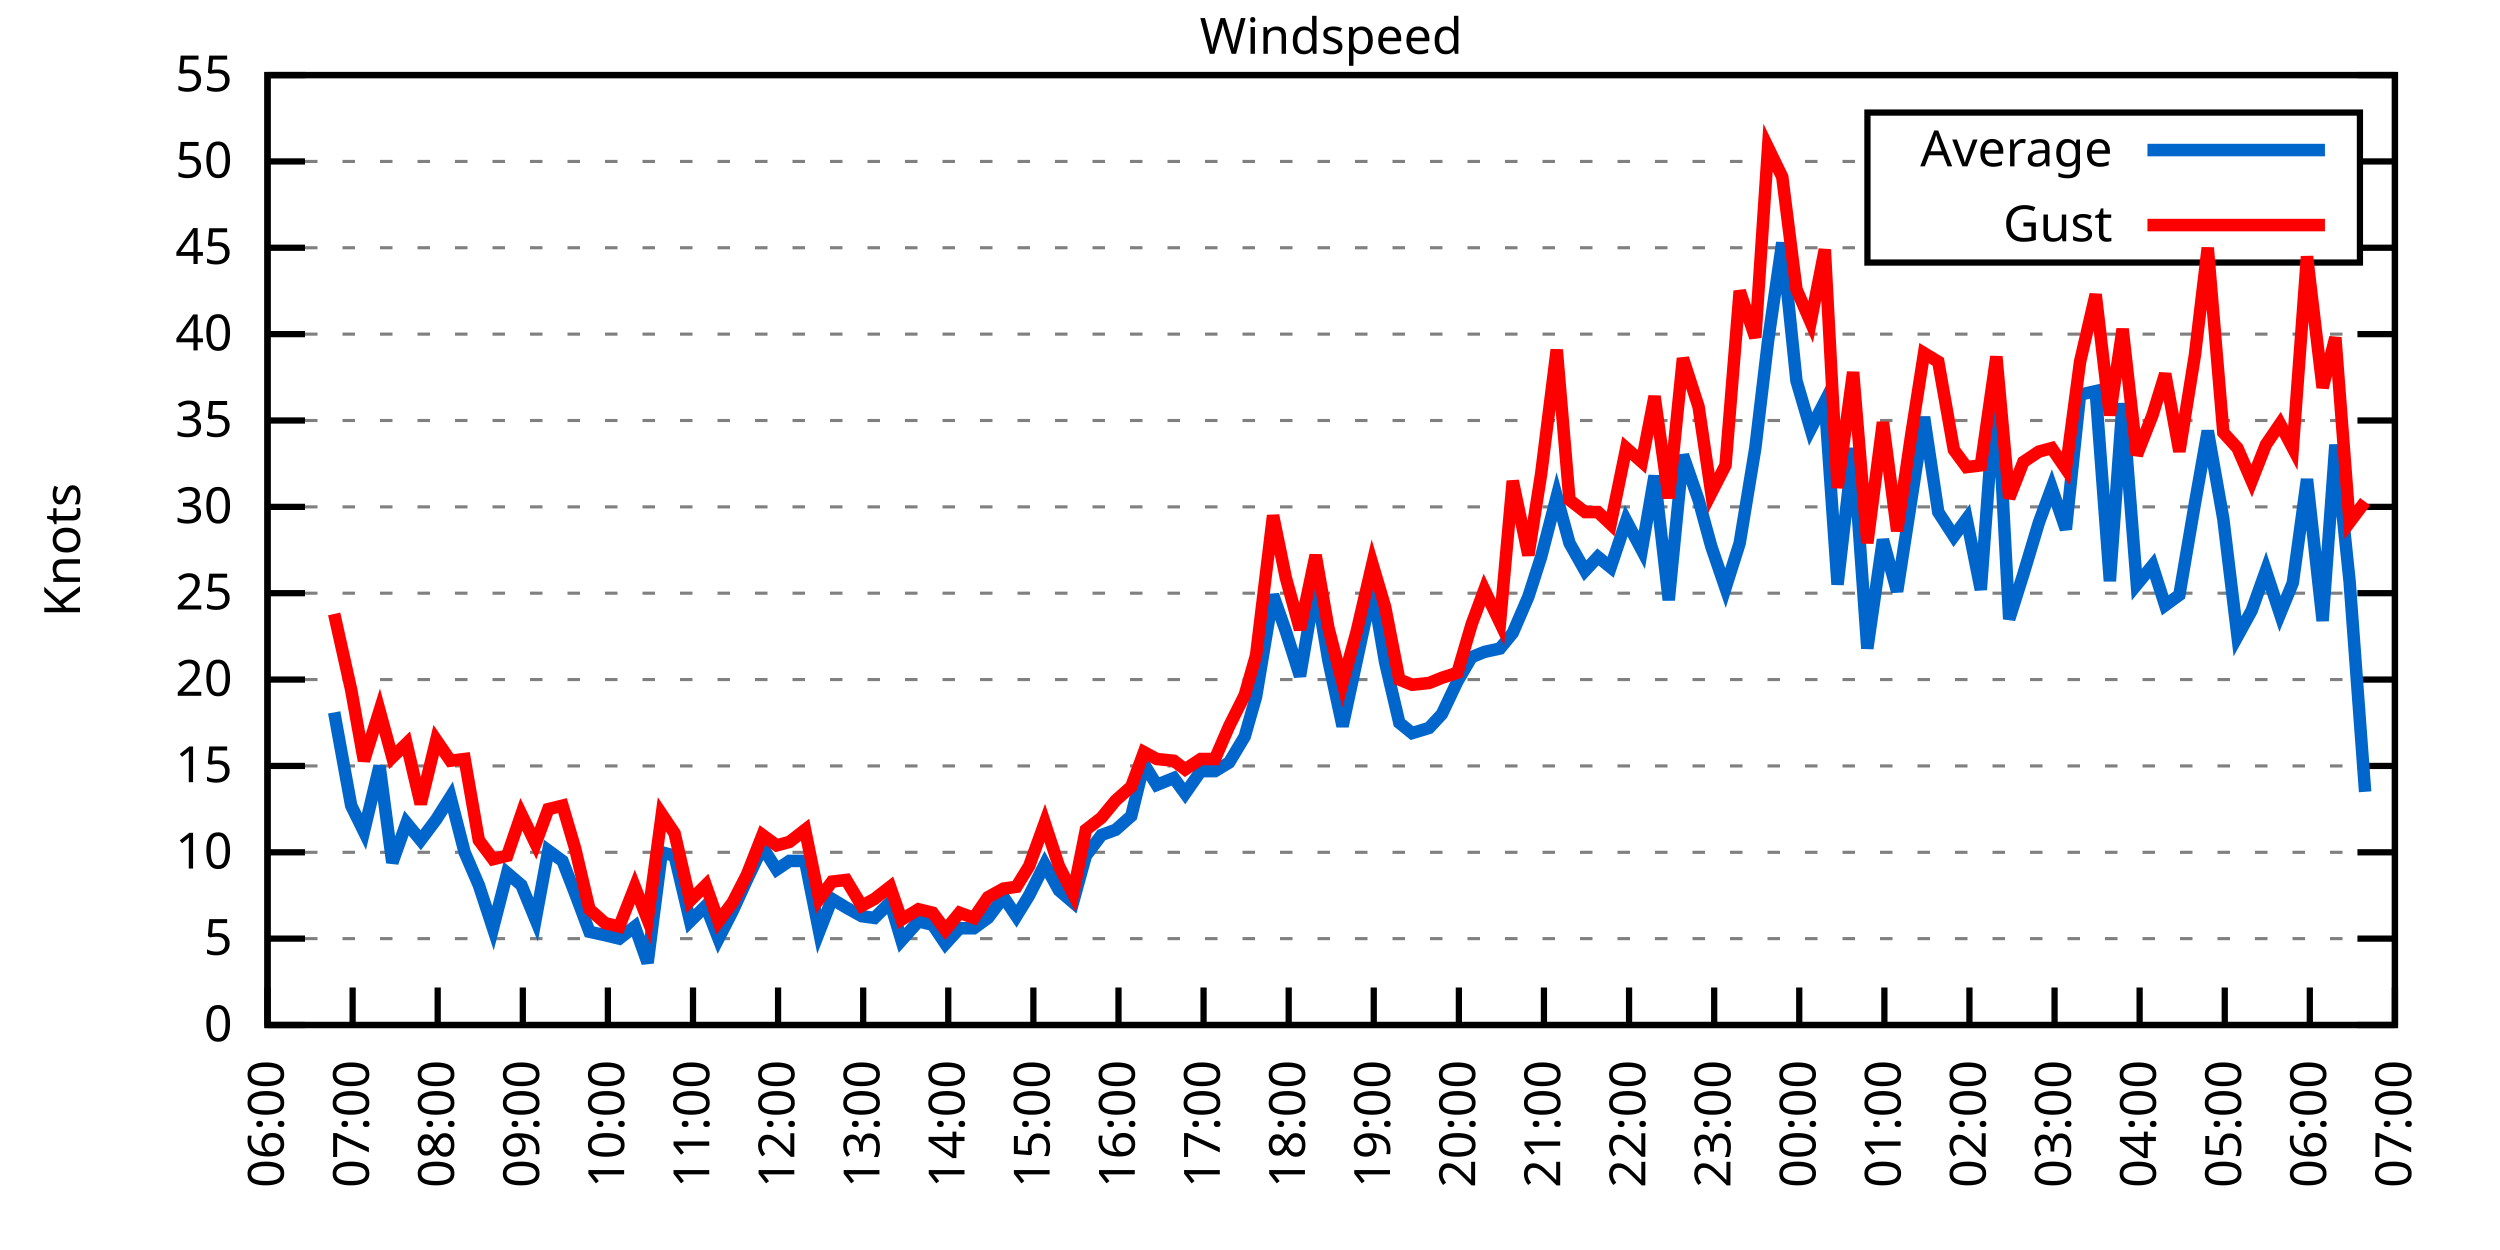
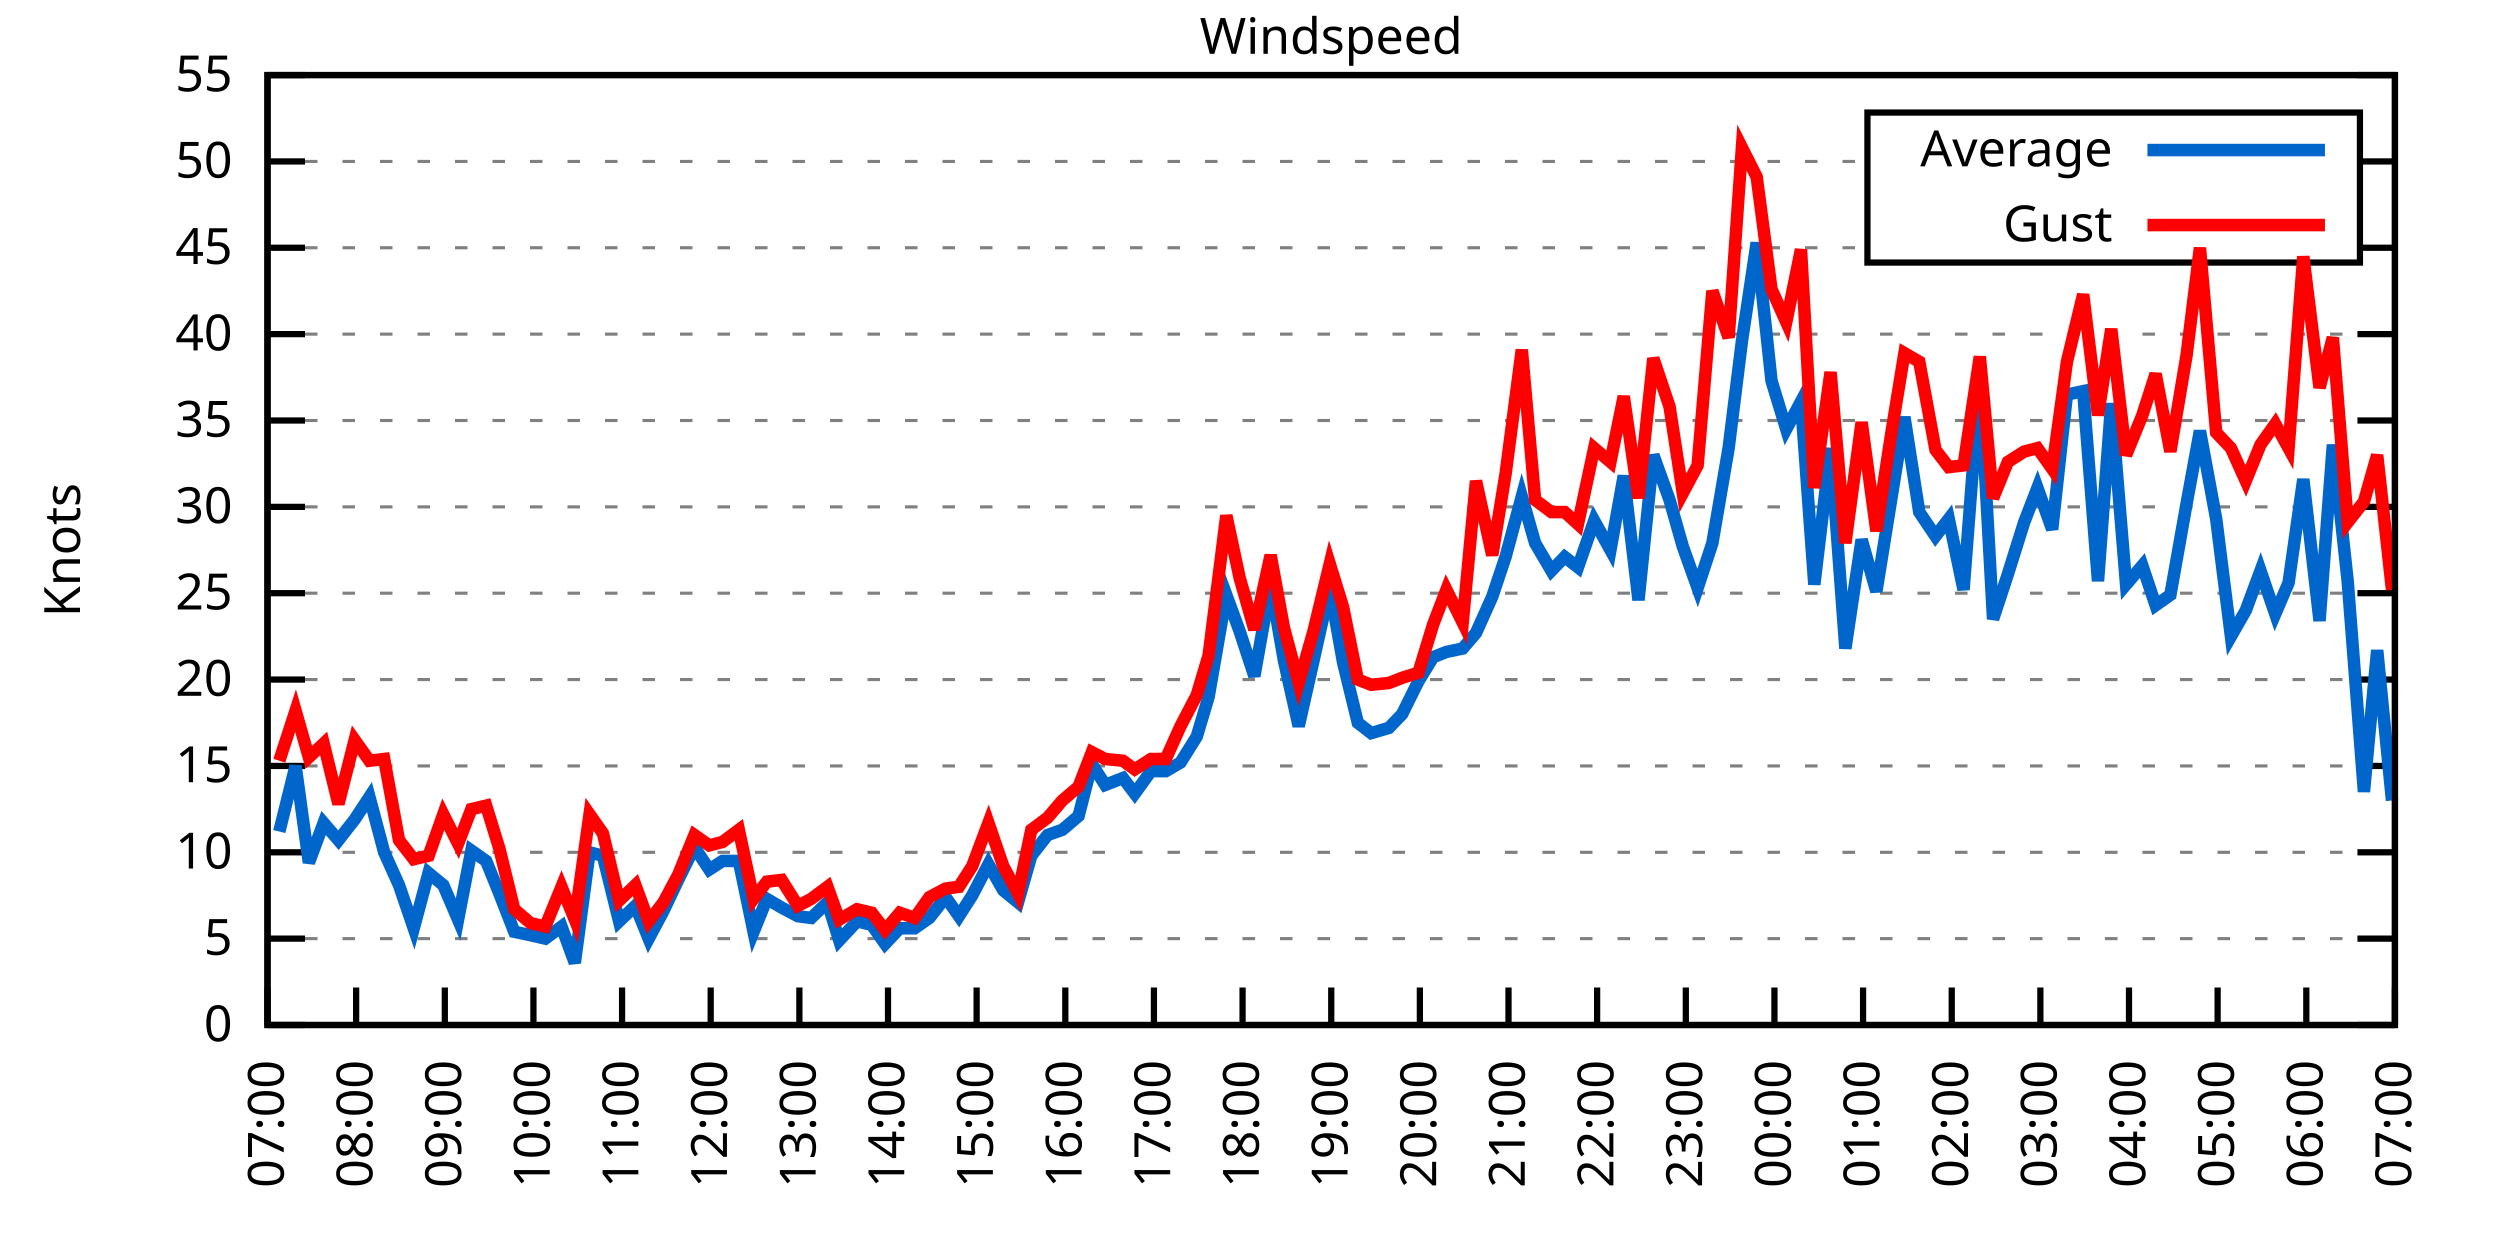
<svg xmlns="http://www.w3.org/2000/svg" xmlns:xlink="http://www.w3.org/1999/xlink" width="400" height="200" viewBox="0 0 400 200">
  <g id="gnuplot_canvas">
    <rect x="0" y="0" width="400" height="200" fill="none" />
    <defs>
      <circle id="gpDot" r="0.5" stroke-width="0.5" stroke="currentColor" />
      <path id="gpPt0" stroke-width="0.333" stroke="currentColor" d="M-1,0 h2 M0,-1 v2" />
      <path id="gpPt1" stroke-width="0.333" stroke="currentColor" d="M-1,-1 L1,1 M1,-1 L-1,1" />
      <path id="gpPt2" stroke-width="0.333" stroke="currentColor" d="M-1,0 L1,0 M0,-1 L0,1 M-1,-1 L1,1 M-1,1 L1,-1" />
      <rect id="gpPt3" stroke-width="0.333" stroke="currentColor" x="-1" y="-1" width="2" height="2" />
      <rect id="gpPt4" stroke-width="0.333" stroke="currentColor" fill="currentColor" x="-1" y="-1" width="2" height="2" />
      <circle id="gpPt5" stroke-width="0.333" stroke="currentColor" cx="0" cy="0" r="1" />
      <use xlink:href="#gpPt5" id="gpPt6" fill="currentColor" stroke="none" />
      <path id="gpPt7" stroke-width="0.333" stroke="currentColor" d="M0,-1.33 L-1.33,0.67 L1.33,0.67 z" />
      <use xlink:href="#gpPt7" id="gpPt8" fill="currentColor" stroke="none" />
      <use xlink:href="#gpPt7" id="gpPt9" stroke="currentColor" transform="rotate(180)" />
      <use xlink:href="#gpPt9" id="gpPt10" fill="currentColor" stroke="none" />
      <use xlink:href="#gpPt3" id="gpPt11" stroke="currentColor" transform="rotate(45)" />
      <use xlink:href="#gpPt11" id="gpPt12" fill="currentColor" stroke="none" />
      <path id="gpPt13" stroke-width="0.333" stroke="currentColor" d="M0,1.330 L1.265,0.411 L0.782,-1.067 L-0.782,-1.076 L-1.265,0.411 z" />
      <use xlink:href="#gpPt13" id="gpPt14" fill="currentColor" stroke="none" />
      <filter id="textbox" filterUnits="objectBoundingBox" x="0" y="0" height="1" width="1">
        <feFlood flood-color="white" flood-opacity="1" result="bgnd" />
        <feComposite in="SourceGraphic" in2="bgnd" operator="atop" />
      </filter>
      <filter id="greybox" filterUnits="objectBoundingBox" x="0" y="0" height="1" width="1">
        <feFlood flood-color="lightgrey" flood-opacity="1" result="grey" />
        <feComposite in="SourceGraphic" in2="grey" operator="atop" />
      </filter>
    </defs>
    <g fill="none" color="white" stroke="currentColor" stroke-width="1.00" stroke-linecap="butt" stroke-linejoin="miter">
</g>
    <g fill="none" color="black" stroke="currentColor" stroke-width="1.00" stroke-linecap="butt" stroke-linejoin="miter">
      <g stroke="none" shape-rendering="crispEdges">
        <polygon fill="rgb(255, 255, 255)" points="42.80,164.00 383.18,164.00 383.18,12.02 42.80,12.02 " />
      </g>
    </g>
    <g fill="none" color="black" stroke="currentColor" stroke-width="1.00" stroke-linecap="butt" stroke-linejoin="miter">
</g>
    <g fill="none" color="black" stroke="black" stroke-width="0.50" stroke-linecap="butt" stroke-linejoin="miter">
</g>
    <g fill="none" color="gray" stroke="currentColor" stroke-width="0.50" stroke-linecap="butt" stroke-linejoin="miter">
      <path stroke="gray" stroke-dasharray="2,4" class="gridline" d="M42.80,164.00 L383.19,164.00  " />
    </g>
    <g fill="none" color="gray" stroke="gray" stroke-width="1.00" stroke-linecap="butt" stroke-linejoin="miter">
</g>
    <g fill="none" color="black" stroke="currentColor" stroke-width="1.00" stroke-linecap="butt" stroke-linejoin="miter">
      <path stroke="black" d="M42.80,164.00 L48.80,164.00 M383.19,164.00 L377.19,164.00  " />
      <g transform="translate(37.20,166.60)" stroke="none" fill="black" font-family="Sans" font-size="8.00" text-anchor="end">
        <text>
          <tspan font-family="Sans"> 0</tspan>
        </text>
      </g>
    </g>
    <g fill="none" color="black" stroke="currentColor" stroke-width="1.00" stroke-linecap="butt" stroke-linejoin="miter">
</g>
    <g fill="none" color="black" stroke="black" stroke-width="0.50" stroke-linecap="butt" stroke-linejoin="miter">
</g>
    <g fill="none" color="gray" stroke="currentColor" stroke-width="0.50" stroke-linecap="butt" stroke-linejoin="miter">
      <path stroke="gray" stroke-dasharray="2,4" class="gridline" d="M42.80,150.18 L383.19,150.18  " />
    </g>
    <g fill="none" color="gray" stroke="gray" stroke-width="1.00" stroke-linecap="butt" stroke-linejoin="miter">
</g>
    <g fill="none" color="black" stroke="currentColor" stroke-width="1.00" stroke-linecap="butt" stroke-linejoin="miter">
      <path stroke="black" d="M42.80,150.18 L48.80,150.18 M383.19,150.18 L377.19,150.18  " />
      <g transform="translate(37.20,152.78)" stroke="none" fill="black" font-family="Sans" font-size="8.00" text-anchor="end">
        <text>
          <tspan font-family="Sans"> 5</tspan>
        </text>
      </g>
    </g>
    <g fill="none" color="black" stroke="currentColor" stroke-width="1.00" stroke-linecap="butt" stroke-linejoin="miter">
</g>
    <g fill="none" color="black" stroke="black" stroke-width="0.50" stroke-linecap="butt" stroke-linejoin="miter">
</g>
    <g fill="none" color="gray" stroke="currentColor" stroke-width="0.50" stroke-linecap="butt" stroke-linejoin="miter">
      <path stroke="gray" stroke-dasharray="2,4" class="gridline" d="M42.80,136.37 L383.19,136.37  " />
    </g>
    <g fill="none" color="gray" stroke="gray" stroke-width="1.00" stroke-linecap="butt" stroke-linejoin="miter">
</g>
    <g fill="none" color="black" stroke="currentColor" stroke-width="1.00" stroke-linecap="butt" stroke-linejoin="miter">
      <path stroke="black" d="M42.80,136.37 L48.80,136.37 M383.19,136.37 L377.19,136.37  " />
      <g transform="translate(37.20,138.97)" stroke="none" fill="black" font-family="Sans" font-size="8.00" text-anchor="end">
        <text>
          <tspan font-family="Sans"> 10</tspan>
        </text>
      </g>
    </g>
    <g fill="none" color="black" stroke="currentColor" stroke-width="1.00" stroke-linecap="butt" stroke-linejoin="miter">
</g>
    <g fill="none" color="black" stroke="black" stroke-width="0.50" stroke-linecap="butt" stroke-linejoin="miter">
</g>
    <g fill="none" color="gray" stroke="currentColor" stroke-width="0.50" stroke-linecap="butt" stroke-linejoin="miter">
      <path stroke="gray" stroke-dasharray="2,4" class="gridline" d="M42.80,122.55 L383.19,122.55  " />
    </g>
    <g fill="none" color="gray" stroke="gray" stroke-width="1.00" stroke-linecap="butt" stroke-linejoin="miter">
</g>
    <g fill="none" color="black" stroke="currentColor" stroke-width="1.00" stroke-linecap="butt" stroke-linejoin="miter">
      <path stroke="black" d="M42.80,122.55 L48.80,122.55 M383.19,122.55 L377.19,122.55  " />
      <g transform="translate(37.20,125.15)" stroke="none" fill="black" font-family="Sans" font-size="8.00" text-anchor="end">
        <text>
          <tspan font-family="Sans"> 15</tspan>
        </text>
      </g>
    </g>
    <g fill="none" color="black" stroke="currentColor" stroke-width="1.00" stroke-linecap="butt" stroke-linejoin="miter">
</g>
    <g fill="none" color="black" stroke="black" stroke-width="0.50" stroke-linecap="butt" stroke-linejoin="miter">
</g>
    <g fill="none" color="gray" stroke="currentColor" stroke-width="0.50" stroke-linecap="butt" stroke-linejoin="miter">
      <path stroke="gray" stroke-dasharray="2,4" class="gridline" d="M42.80,108.73 L383.19,108.73  " />
    </g>
    <g fill="none" color="gray" stroke="gray" stroke-width="1.00" stroke-linecap="butt" stroke-linejoin="miter">
</g>
    <g fill="none" color="black" stroke="currentColor" stroke-width="1.00" stroke-linecap="butt" stroke-linejoin="miter">
      <path stroke="black" d="M42.80,108.73 L48.80,108.73 M383.19,108.73 L377.19,108.73  " />
      <g transform="translate(37.20,111.33)" stroke="none" fill="black" font-family="Sans" font-size="8.00" text-anchor="end">
        <text>
          <tspan font-family="Sans"> 20</tspan>
        </text>
      </g>
    </g>
    <g fill="none" color="black" stroke="currentColor" stroke-width="1.00" stroke-linecap="butt" stroke-linejoin="miter">
</g>
    <g fill="none" color="black" stroke="black" stroke-width="0.50" stroke-linecap="butt" stroke-linejoin="miter">
</g>
    <g fill="none" color="gray" stroke="currentColor" stroke-width="0.50" stroke-linecap="butt" stroke-linejoin="miter">
      <path stroke="gray" stroke-dasharray="2,4" class="gridline" d="M42.80,94.91 L383.19,94.91  " />
    </g>
    <g fill="none" color="gray" stroke="gray" stroke-width="1.00" stroke-linecap="butt" stroke-linejoin="miter">
</g>
    <g fill="none" color="black" stroke="currentColor" stroke-width="1.00" stroke-linecap="butt" stroke-linejoin="miter">
      <path stroke="black" d="M42.80,94.91 L48.80,94.91 M383.19,94.91 L377.19,94.91  " />
      <g transform="translate(37.20,97.51)" stroke="none" fill="black" font-family="Sans" font-size="8.00" text-anchor="end">
        <text>
          <tspan font-family="Sans"> 25</tspan>
        </text>
      </g>
    </g>
    <g fill="none" color="black" stroke="currentColor" stroke-width="1.00" stroke-linecap="butt" stroke-linejoin="miter">
</g>
    <g fill="none" color="black" stroke="black" stroke-width="0.50" stroke-linecap="butt" stroke-linejoin="miter">
</g>
    <g fill="none" color="gray" stroke="currentColor" stroke-width="0.50" stroke-linecap="butt" stroke-linejoin="miter">
      <path stroke="gray" stroke-dasharray="2,4" class="gridline" d="M42.80,81.10 L383.19,81.10  " />
    </g>
    <g fill="none" color="gray" stroke="gray" stroke-width="1.00" stroke-linecap="butt" stroke-linejoin="miter">
</g>
    <g fill="none" color="black" stroke="currentColor" stroke-width="1.00" stroke-linecap="butt" stroke-linejoin="miter">
      <path stroke="black" d="M42.80,81.10 L48.80,81.10 M383.19,81.10 L377.19,81.10  " />
      <g transform="translate(37.20,83.70)" stroke="none" fill="black" font-family="Sans" font-size="8.00" text-anchor="end">
        <text>
          <tspan font-family="Sans"> 30</tspan>
        </text>
      </g>
    </g>
    <g fill="none" color="black" stroke="currentColor" stroke-width="1.00" stroke-linecap="butt" stroke-linejoin="miter">
</g>
    <g fill="none" color="black" stroke="black" stroke-width="0.50" stroke-linecap="butt" stroke-linejoin="miter">
</g>
    <g fill="none" color="gray" stroke="currentColor" stroke-width="0.50" stroke-linecap="butt" stroke-linejoin="miter">
      <path stroke="gray" stroke-dasharray="2,4" class="gridline" d="M42.80,67.28 L383.19,67.28  " />
    </g>
    <g fill="none" color="gray" stroke="gray" stroke-width="1.00" stroke-linecap="butt" stroke-linejoin="miter">
</g>
    <g fill="none" color="black" stroke="currentColor" stroke-width="1.00" stroke-linecap="butt" stroke-linejoin="miter">
      <path stroke="black" d="M42.80,67.28 L48.80,67.28 M383.19,67.28 L377.19,67.28  " />
      <g transform="translate(37.20,69.88)" stroke="none" fill="black" font-family="Sans" font-size="8.00" text-anchor="end">
        <text>
          <tspan font-family="Sans"> 35</tspan>
        </text>
      </g>
    </g>
    <g fill="none" color="black" stroke="currentColor" stroke-width="1.00" stroke-linecap="butt" stroke-linejoin="miter">
</g>
    <g fill="none" color="black" stroke="black" stroke-width="0.50" stroke-linecap="butt" stroke-linejoin="miter">
</g>
    <g fill="none" color="gray" stroke="currentColor" stroke-width="0.50" stroke-linecap="butt" stroke-linejoin="miter">
      <path stroke="gray" stroke-dasharray="2,4" class="gridline" d="M42.80,53.46 L383.19,53.46  " />
    </g>
    <g fill="none" color="gray" stroke="gray" stroke-width="1.00" stroke-linecap="butt" stroke-linejoin="miter">
</g>
    <g fill="none" color="black" stroke="currentColor" stroke-width="1.00" stroke-linecap="butt" stroke-linejoin="miter">
      <path stroke="black" d="M42.80,53.46 L48.80,53.46 M383.19,53.46 L377.19,53.46  " />
      <g transform="translate(37.20,56.06)" stroke="none" fill="black" font-family="Sans" font-size="8.00" text-anchor="end">
        <text>
          <tspan font-family="Sans"> 40</tspan>
        </text>
      </g>
    </g>
    <g fill="none" color="black" stroke="currentColor" stroke-width="1.00" stroke-linecap="butt" stroke-linejoin="miter">
</g>
    <g fill="none" color="black" stroke="black" stroke-width="0.50" stroke-linecap="butt" stroke-linejoin="miter">
</g>
    <g fill="none" color="gray" stroke="currentColor" stroke-width="0.50" stroke-linecap="butt" stroke-linejoin="miter">
      <path stroke="gray" stroke-dasharray="2,4" class="gridline" d="M42.80,39.64 L298.79,39.64 M377.59,39.64 L383.19,39.64  " />
    </g>
    <g fill="none" color="gray" stroke="gray" stroke-width="1.00" stroke-linecap="butt" stroke-linejoin="miter">
</g>
    <g fill="none" color="black" stroke="currentColor" stroke-width="1.00" stroke-linecap="butt" stroke-linejoin="miter">
      <path stroke="black" d="M42.80,39.64 L48.80,39.64 M383.19,39.64 L377.19,39.64  " />
      <g transform="translate(37.20,42.24)" stroke="none" fill="black" font-family="Sans" font-size="8.00" text-anchor="end">
        <text>
          <tspan font-family="Sans"> 45</tspan>
        </text>
      </g>
    </g>
    <g fill="none" color="black" stroke="currentColor" stroke-width="1.00" stroke-linecap="butt" stroke-linejoin="miter">
</g>
    <g fill="none" color="black" stroke="black" stroke-width="0.50" stroke-linecap="butt" stroke-linejoin="miter">
</g>
    <g fill="none" color="gray" stroke="currentColor" stroke-width="0.50" stroke-linecap="butt" stroke-linejoin="miter">
      <path stroke="gray" stroke-dasharray="2,4" class="gridline" d="M42.80,25.83 L298.79,25.83 M377.59,25.83 L383.19,25.83  " />
    </g>
    <g fill="none" color="gray" stroke="gray" stroke-width="1.00" stroke-linecap="butt" stroke-linejoin="miter">
</g>
    <g fill="none" color="black" stroke="currentColor" stroke-width="1.00" stroke-linecap="butt" stroke-linejoin="miter">
      <path stroke="black" d="M42.80,25.83 L48.80,25.83 M383.19,25.83 L377.19,25.83  " />
      <g transform="translate(37.20,28.43)" stroke="none" fill="black" font-family="Sans" font-size="8.00" text-anchor="end">
        <text>
          <tspan font-family="Sans"> 50</tspan>
        </text>
      </g>
    </g>
    <g fill="none" color="black" stroke="currentColor" stroke-width="1.00" stroke-linecap="butt" stroke-linejoin="miter">
</g>
    <g fill="none" color="black" stroke="black" stroke-width="0.50" stroke-linecap="butt" stroke-linejoin="miter">
</g>
    <g fill="none" color="gray" stroke="currentColor" stroke-width="0.50" stroke-linecap="butt" stroke-linejoin="miter">
      <path stroke="gray" stroke-dasharray="2,4" class="gridline" d="M42.80,12.01 L383.19,12.01  " />
    </g>
    <g fill="none" color="gray" stroke="gray" stroke-width="1.00" stroke-linecap="butt" stroke-linejoin="miter">
</g>
    <g fill="none" color="black" stroke="currentColor" stroke-width="1.00" stroke-linecap="butt" stroke-linejoin="miter">
      <path stroke="black" d="M42.80,12.01 L48.80,12.01 M383.19,12.01 L377.19,12.01  " />
      <g transform="translate(37.20,14.61)" stroke="none" fill="black" font-family="Sans" font-size="8.00" text-anchor="end">
        <text>
          <tspan font-family="Sans"> 55</tspan>
        </text>
      </g>
    </g>
    <g fill="none" color="black" stroke="currentColor" stroke-width="1.00" stroke-linecap="butt" stroke-linejoin="miter">
      <path stroke="black" d="M42.80,164.00 L42.80,158.00  " />
      <g transform="translate(45.40,169.60) rotate(270.00)" stroke="none" fill="black" font-family="Sans" font-size="8.00" text-anchor="end">
        <text>
-           <tspan font-family="Sans">06:00</tspan>
-         </text>
-       </g>
-     </g>
-     <g fill="none" color="black" stroke="currentColor" stroke-width="1.00" stroke-linecap="butt" stroke-linejoin="miter">
-       <path stroke="black" d="M56.42,164.00 L56.42,158.00  " />
-       <g transform="translate(59.02,169.60) rotate(270.00)" stroke="none" fill="black" font-family="Sans" font-size="8.00" text-anchor="end">
-         <text>
          <tspan font-family="Sans">07:00</tspan>
        </text>
      </g>
    </g>
    <g fill="none" color="black" stroke="currentColor" stroke-width="1.00" stroke-linecap="butt" stroke-linejoin="miter">
-       <path stroke="black" d="M70.03,164.00 L70.03,158.00  " />
-       <g transform="translate(72.63,169.60) rotate(270.00)" stroke="none" fill="black" font-family="Sans" font-size="8.00" text-anchor="end">
+       <path stroke="black" d="M56.98,164.00 L56.98,158.00  " />
+       <g transform="translate(59.58,169.60) rotate(270.00)" stroke="none" fill="black" font-family="Sans" font-size="8.00" text-anchor="end">
        <text>
          <tspan font-family="Sans">08:00</tspan>
        </text>
      </g>
    </g>
    <g fill="none" color="black" stroke="currentColor" stroke-width="1.00" stroke-linecap="butt" stroke-linejoin="miter">
-       <path stroke="black" d="M83.65,164.00 L83.65,158.00  " />
-       <g transform="translate(86.25,169.60) rotate(270.00)" stroke="none" fill="black" font-family="Sans" font-size="8.00" text-anchor="end">
+       <path stroke="black" d="M71.17,164.00 L71.17,158.00  " />
+       <g transform="translate(73.77,169.60) rotate(270.00)" stroke="none" fill="black" font-family="Sans" font-size="8.00" text-anchor="end">
        <text>
          <tspan font-family="Sans">09:00</tspan>
        </text>
      </g>
    </g>
    <g fill="none" color="black" stroke="currentColor" stroke-width="1.00" stroke-linecap="butt" stroke-linejoin="miter">
-       <path stroke="black" d="M97.26,164.00 L97.26,158.00  " />
-       <g transform="translate(99.86,169.60) rotate(270.00)" stroke="none" fill="black" font-family="Sans" font-size="8.00" text-anchor="end">
+       <path stroke="black" d="M85.35,164.00 L85.35,158.00  " />
+       <g transform="translate(87.95,169.60) rotate(270.00)" stroke="none" fill="black" font-family="Sans" font-size="8.00" text-anchor="end">
        <text>
          <tspan font-family="Sans">10:00</tspan>
        </text>
      </g>
    </g>
    <g fill="none" color="black" stroke="currentColor" stroke-width="1.00" stroke-linecap="butt" stroke-linejoin="miter">
-       <path stroke="black" d="M110.88,164.00 L110.88,158.00  " />
-       <g transform="translate(113.48,169.60) rotate(270.00)" stroke="none" fill="black" font-family="Sans" font-size="8.00" text-anchor="end">
+       <path stroke="black" d="M99.53,164.00 L99.53,158.00  " />
+       <g transform="translate(102.13,169.60) rotate(270.00)" stroke="none" fill="black" font-family="Sans" font-size="8.00" text-anchor="end">
        <text>
          <tspan font-family="Sans">11:00</tspan>
        </text>
      </g>
    </g>
    <g fill="none" color="black" stroke="currentColor" stroke-width="1.00" stroke-linecap="butt" stroke-linejoin="miter">
-       <path stroke="black" d="M124.49,164.00 L124.49,158.00  " />
-       <g transform="translate(127.09,169.60) rotate(270.00)" stroke="none" fill="black" font-family="Sans" font-size="8.00" text-anchor="end">
+       <path stroke="black" d="M113.71,164.00 L113.71,158.00  " />
+       <g transform="translate(116.31,169.60) rotate(270.00)" stroke="none" fill="black" font-family="Sans" font-size="8.00" text-anchor="end">
        <text>
          <tspan font-family="Sans">12:00</tspan>
        </text>
      </g>
    </g>
    <g fill="none" color="black" stroke="currentColor" stroke-width="1.00" stroke-linecap="butt" stroke-linejoin="miter">
-       <path stroke="black" d="M138.11,164.00 L138.11,158.00  " />
-       <g transform="translate(140.71,169.60) rotate(270.00)" stroke="none" fill="black" font-family="Sans" font-size="8.00" text-anchor="end">
+       <path stroke="black" d="M127.90,164.00 L127.90,158.00  " />
+       <g transform="translate(130.50,169.60) rotate(270.00)" stroke="none" fill="black" font-family="Sans" font-size="8.00" text-anchor="end">
        <text>
          <tspan font-family="Sans">13:00</tspan>
        </text>
      </g>
    </g>
    <g fill="none" color="black" stroke="currentColor" stroke-width="1.00" stroke-linecap="butt" stroke-linejoin="miter">
-       <path stroke="black" d="M151.72,164.00 L151.72,158.00  " />
-       <g transform="translate(154.32,169.60) rotate(270.00)" stroke="none" fill="black" font-family="Sans" font-size="8.00" text-anchor="end">
+       <path stroke="black" d="M142.08,164.00 L142.08,158.00  " />
+       <g transform="translate(144.68,169.60) rotate(270.00)" stroke="none" fill="black" font-family="Sans" font-size="8.00" text-anchor="end">
        <text>
          <tspan font-family="Sans">14:00</tspan>
        </text>
      </g>
    </g>
    <g fill="none" color="black" stroke="currentColor" stroke-width="1.00" stroke-linecap="butt" stroke-linejoin="miter">
-       <path stroke="black" d="M165.34,164.00 L165.34,158.00  " />
-       <g transform="translate(167.94,169.60) rotate(270.00)" stroke="none" fill="black" font-family="Sans" font-size="8.00" text-anchor="end">
+       <path stroke="black" d="M156.26,164.00 L156.26,158.00  " />
+       <g transform="translate(158.86,169.60) rotate(270.00)" stroke="none" fill="black" font-family="Sans" font-size="8.00" text-anchor="end">
        <text>
          <tspan font-family="Sans">15:00</tspan>
        </text>
      </g>
    </g>
    <g fill="none" color="black" stroke="currentColor" stroke-width="1.00" stroke-linecap="butt" stroke-linejoin="miter">
-       <path stroke="black" d="M178.96,164.00 L178.96,158.00  " />
-       <g transform="translate(181.56,169.60) rotate(270.00)" stroke="none" fill="black" font-family="Sans" font-size="8.00" text-anchor="end">
+       <path stroke="black" d="M170.45,164.00 L170.45,158.00  " />
+       <g transform="translate(173.05,169.60) rotate(270.00)" stroke="none" fill="black" font-family="Sans" font-size="8.00" text-anchor="end">
        <text>
          <tspan font-family="Sans">16:00</tspan>
        </text>
      </g>
    </g>
    <g fill="none" color="black" stroke="currentColor" stroke-width="1.00" stroke-linecap="butt" stroke-linejoin="miter">
-       <path stroke="black" d="M192.57,164.00 L192.57,158.00  " />
-       <g transform="translate(195.17,169.60) rotate(270.00)" stroke="none" fill="black" font-family="Sans" font-size="8.00" text-anchor="end">
+       <path stroke="black" d="M184.63,164.00 L184.63,158.00  " />
+       <g transform="translate(187.23,169.60) rotate(270.00)" stroke="none" fill="black" font-family="Sans" font-size="8.00" text-anchor="end">
        <text>
          <tspan font-family="Sans">17:00</tspan>
        </text>
      </g>
    </g>
    <g fill="none" color="black" stroke="currentColor" stroke-width="1.00" stroke-linecap="butt" stroke-linejoin="miter">
-       <path stroke="black" d="M206.19,164.00 L206.19,158.00  " />
-       <g transform="translate(208.79,169.60) rotate(270.00)" stroke="none" fill="black" font-family="Sans" font-size="8.00" text-anchor="end">
+       <path stroke="black" d="M198.81,164.00 L198.81,158.00  " />
+       <g transform="translate(201.41,169.60) rotate(270.00)" stroke="none" fill="black" font-family="Sans" font-size="8.00" text-anchor="end">
        <text>
          <tspan font-family="Sans">18:00</tspan>
        </text>
      </g>
    </g>
    <g fill="none" color="black" stroke="currentColor" stroke-width="1.00" stroke-linecap="butt" stroke-linejoin="miter">
-       <path stroke="black" d="M219.80,164.00 L219.80,158.00  " />
-       <g transform="translate(222.40,169.60) rotate(270.00)" stroke="none" fill="black" font-family="Sans" font-size="8.00" text-anchor="end">
+       <path stroke="black" d="M213.00,164.00 L213.00,158.00  " />
+       <g transform="translate(215.60,169.60) rotate(270.00)" stroke="none" fill="black" font-family="Sans" font-size="8.00" text-anchor="end">
        <text>
          <tspan font-family="Sans">19:00</tspan>
        </text>
      </g>
    </g>
    <g fill="none" color="black" stroke="currentColor" stroke-width="1.00" stroke-linecap="butt" stroke-linejoin="miter">
-       <path stroke="black" d="M233.42,164.00 L233.42,158.00  " />
-       <g transform="translate(236.02,169.60) rotate(270.00)" stroke="none" fill="black" font-family="Sans" font-size="8.00" text-anchor="end">
+       <path stroke="black" d="M227.18,164.00 L227.18,158.00  " />
+       <g transform="translate(229.78,169.60) rotate(270.00)" stroke="none" fill="black" font-family="Sans" font-size="8.00" text-anchor="end">
        <text>
          <tspan font-family="Sans">20:00</tspan>
        </text>
      </g>
    </g>
    <g fill="none" color="black" stroke="currentColor" stroke-width="1.00" stroke-linecap="butt" stroke-linejoin="miter">
-       <path stroke="black" d="M247.03,164.00 L247.03,158.00  " />
-       <g transform="translate(249.63,169.60) rotate(270.00)" stroke="none" fill="black" font-family="Sans" font-size="8.00" text-anchor="end">
+       <path stroke="black" d="M241.36,164.00 L241.36,158.00  " />
+       <g transform="translate(243.96,169.60) rotate(270.00)" stroke="none" fill="black" font-family="Sans" font-size="8.00" text-anchor="end">
        <text>
          <tspan font-family="Sans">21:00</tspan>
        </text>
      </g>
    </g>
    <g fill="none" color="black" stroke="currentColor" stroke-width="1.00" stroke-linecap="butt" stroke-linejoin="miter">
-       <path stroke="black" d="M260.65,164.00 L260.65,158.00  " />
-       <g transform="translate(263.25,169.60) rotate(270.00)" stroke="none" fill="black" font-family="Sans" font-size="8.00" text-anchor="end">
+       <path stroke="black" d="M255.54,164.00 L255.54,158.00  " />
+       <g transform="translate(258.14,169.60) rotate(270.00)" stroke="none" fill="black" font-family="Sans" font-size="8.00" text-anchor="end">
        <text>
          <tspan font-family="Sans">22:00</tspan>
        </text>
      </g>
    </g>
    <g fill="none" color="black" stroke="currentColor" stroke-width="1.00" stroke-linecap="butt" stroke-linejoin="miter">
-       <path stroke="black" d="M274.27,164.00 L274.27,158.00  " />
-       <g transform="translate(276.87,169.60) rotate(270.00)" stroke="none" fill="black" font-family="Sans" font-size="8.00" text-anchor="end">
+       <path stroke="black" d="M269.73,164.00 L269.73,158.00  " />
+       <g transform="translate(272.33,169.60) rotate(270.00)" stroke="none" fill="black" font-family="Sans" font-size="8.00" text-anchor="end">
        <text>
          <tspan font-family="Sans">23:00</tspan>
        </text>
      </g>
    </g>
    <g fill="none" color="black" stroke="currentColor" stroke-width="1.00" stroke-linecap="butt" stroke-linejoin="miter">
-       <path stroke="black" d="M287.88,164.00 L287.88,158.00  " />
-       <g transform="translate(290.48,169.60) rotate(270.00)" stroke="none" fill="black" font-family="Sans" font-size="8.00" text-anchor="end">
+       <path stroke="black" d="M283.91,164.00 L283.91,158.00  " />
+       <g transform="translate(286.51,169.60) rotate(270.00)" stroke="none" fill="black" font-family="Sans" font-size="8.00" text-anchor="end">
        <text>
          <tspan font-family="Sans">00:00</tspan>
        </text>
      </g>
    </g>
    <g fill="none" color="black" stroke="currentColor" stroke-width="1.00" stroke-linecap="butt" stroke-linejoin="miter">
-       <path stroke="black" d="M301.50,164.00 L301.50,158.00  " />
-       <g transform="translate(304.10,169.60) rotate(270.00)" stroke="none" fill="black" font-family="Sans" font-size="8.00" text-anchor="end">
+       <path stroke="black" d="M298.09,164.00 L298.09,158.00  " />
+       <g transform="translate(300.69,169.60) rotate(270.00)" stroke="none" fill="black" font-family="Sans" font-size="8.00" text-anchor="end">
        <text>
          <tspan font-family="Sans">01:00</tspan>
        </text>
      </g>
    </g>
    <g fill="none" color="black" stroke="currentColor" stroke-width="1.00" stroke-linecap="butt" stroke-linejoin="miter">
-       <path stroke="black" d="M315.11,164.00 L315.11,158.00  " />
-       <g transform="translate(317.71,169.60) rotate(270.00)" stroke="none" fill="black" font-family="Sans" font-size="8.00" text-anchor="end">
+       <path stroke="black" d="M312.28,164.00 L312.28,158.00  " />
+       <g transform="translate(314.88,169.60) rotate(270.00)" stroke="none" fill="black" font-family="Sans" font-size="8.00" text-anchor="end">
        <text>
          <tspan font-family="Sans">02:00</tspan>
        </text>
      </g>
    </g>
    <g fill="none" color="black" stroke="currentColor" stroke-width="1.00" stroke-linecap="butt" stroke-linejoin="miter">
-       <path stroke="black" d="M328.73,164.00 L328.73,158.00  " />
-       <g transform="translate(331.33,169.60) rotate(270.00)" stroke="none" fill="black" font-family="Sans" font-size="8.00" text-anchor="end">
+       <path stroke="black" d="M326.46,164.00 L326.46,158.00  " />
+       <g transform="translate(329.06,169.60) rotate(270.00)" stroke="none" fill="black" font-family="Sans" font-size="8.00" text-anchor="end">
        <text>
          <tspan font-family="Sans">03:00</tspan>
        </text>
      </g>
    </g>
    <g fill="none" color="black" stroke="currentColor" stroke-width="1.00" stroke-linecap="butt" stroke-linejoin="miter">
-       <path stroke="black" d="M342.34,164.00 L342.34,158.00  " />
-       <g transform="translate(344.94,169.60) rotate(270.00)" stroke="none" fill="black" font-family="Sans" font-size="8.00" text-anchor="end">
+       <path stroke="black" d="M340.64,164.00 L340.64,158.00  " />
+       <g transform="translate(343.24,169.60) rotate(270.00)" stroke="none" fill="black" font-family="Sans" font-size="8.00" text-anchor="end">
        <text>
          <tspan font-family="Sans">04:00</tspan>
        </text>
      </g>
    </g>
    <g fill="none" color="black" stroke="currentColor" stroke-width="1.00" stroke-linecap="butt" stroke-linejoin="miter">
-       <path stroke="black" d="M355.96,164.00 L355.96,158.00  " />
-       <g transform="translate(358.56,169.60) rotate(270.00)" stroke="none" fill="black" font-family="Sans" font-size="8.00" text-anchor="end">
+       <path stroke="black" d="M354.82,164.00 L354.82,158.00  " />
+       <g transform="translate(357.42,169.60) rotate(270.00)" stroke="none" fill="black" font-family="Sans" font-size="8.00" text-anchor="end">
        <text>
          <tspan font-family="Sans">05:00</tspan>
        </text>
      </g>
    </g>
    <g fill="none" color="black" stroke="currentColor" stroke-width="1.00" stroke-linecap="butt" stroke-linejoin="miter">
-       <path stroke="black" d="M369.57,164.00 L369.57,158.00  " />
-       <g transform="translate(372.17,169.60) rotate(270.00)" stroke="none" fill="black" font-family="Sans" font-size="8.00" text-anchor="end">
+       <path stroke="black" d="M369.01,164.00 L369.01,158.00  " />
+       <g transform="translate(371.61,169.60) rotate(270.00)" stroke="none" fill="black" font-family="Sans" font-size="8.00" text-anchor="end">
        <text>
          <tspan font-family="Sans">06:00</tspan>
        </text>
      </g>
    </g>
    <g fill="none" color="black" stroke="currentColor" stroke-width="1.00" stroke-linecap="butt" stroke-linejoin="miter">
      <path stroke="black" d="M383.19,164.00 L383.19,158.00  " />
      <g transform="translate(385.79,169.60) rotate(270.00)" stroke="none" fill="black" font-family="Sans" font-size="8.00" text-anchor="end">
        <text>
          <tspan font-family="Sans">07:00</tspan>
        </text>
      </g>
    </g>
    <g fill="none" color="black" stroke="currentColor" stroke-width="1.00" stroke-linecap="butt" stroke-linejoin="miter">
</g>
    <g fill="none" color="black" stroke="currentColor" stroke-width="1.00" stroke-linecap="butt" stroke-linejoin="miter">
      <path stroke="black" d="M42.80,12.01 L42.80,164.00 L383.19,164.00 L383.19,12.01 L42.80,12.01 Z  " />
    </g>
    <g fill="none" color="black" stroke="currentColor" stroke-width="1.00" stroke-linecap="butt" stroke-linejoin="miter">
</g>
    <g fill="none" color="black" stroke="currentColor" stroke-width="1.00" stroke-linecap="butt" stroke-linejoin="miter">
      <path stroke="black" d="M298.79,42.01 L298.79,18.01 L377.59,18.01 L377.59,42.01 L298.79,42.01 Z  " />
    </g>
    <g id="Windspeed_plot_1">
      <g fill="none" color="white" stroke="black" stroke-width="2.00" stroke-linecap="butt" stroke-linejoin="miter">
</g>
      <g fill="none" color="black" stroke="currentColor" stroke-width="2.00" stroke-linecap="butt" stroke-linejoin="miter">
        <g transform="translate(337.99,26.61)" stroke="none" fill="black" font-family="Sans" font-size="8.00" text-anchor="end">
          <text>
            <tspan font-family="Sans">Average</tspan>
          </text>
        </g>
      </g>
      <g fill="none" color="black" stroke="currentColor" stroke-width="2.00" stroke-linecap="butt" stroke-linejoin="miter">
-         <path stroke="rgb(  0, 102, 204)" d="M343.59,24.01 L371.99,24.01 M53.47,113.98 L56.19,128.90 L58.23,133.05 L60.73,122.55 L62.77,138.02 L65.04,131.67   L67.31,134.43 L69.80,131.11 L72.07,127.52 L74.34,136.37 L76.61,141.62 L78.88,148.52 L81.15,139.68 L83.42,141.62   L85.69,147.14 L87.73,136.09 L90.00,137.75 L92.04,143.00 L94.31,149.08 L96.81,149.63 L99.08,150.18 L101.57,148.25   L103.62,154.05 L105.89,136.37 L107.93,136.92 L110.42,147.42 L112.92,144.93 L114.96,150.18 L117.23,145.76 L119.50,140.79   L122.00,135.54 L124.27,139.13 L126.31,137.75 L128.81,137.75 L131.07,149.08 L133.12,143.83 L135.39,145.21 L137.88,146.59   L139.92,146.87 L142.42,144.38 L144.24,150.46 L146.96,147.42 L149.23,147.97 L151.27,151.01 L153.54,148.52 L155.81,148.52   L158.08,146.87 L160.57,143.55 L162.62,146.59 L164.66,143.27 L167.16,138.30 L169.43,142.45 L171.69,144.38 L173.74,136.92   L176.23,133.60 L178.50,132.77 L181.00,130.56 L183.04,122.27 L185.08,125.59 L187.81,124.48 L189.62,126.97 L192.12,123.38   L194.39,123.38 L196.66,122.00 L199.15,117.85 L200.97,111.49 L203.69,95.19 L205.73,100.99 L208.00,108.18 L210.50,93.53   L212.54,105.69 L214.81,116.19 L217.08,105.69 L219.58,94.08 L221.62,105.97 L223.89,115.64 L225.93,117.30 L228.65,116.47   L230.70,114.26 L233.19,109.01 L235.46,105.14 L237.50,104.31 L240.00,103.76 L242.04,101.27 L244.54,95.47 L246.58,89.11   L249.08,79.44 L251.12,86.90 L253.61,91.32 L255.66,89.11 L257.70,90.77 L260.20,83.31 L262.69,88.00 L264.73,76.12   L267.00,96.02 L269.27,72.81 L271.77,79.99 L273.81,87.45 L276.08,94.08 L278.35,86.90 L280.85,71.70 L282.89,54.57   L285.16,38.82 L287.43,60.92 L289.70,68.66 L291.97,64.24 L294.01,93.53 L296.50,71.70 L298.77,103.76 L301.27,86.35   L303.54,94.64 L305.81,79.99 L307.85,66.73 L310.12,81.93 L312.62,85.79 L314.66,83.03 L316.93,94.36 L319.42,60.37   L321.47,99.06 L323.74,91.87 L326.23,83.58 L328.27,78.06 L330.54,84.69 L332.81,63.13 L335.31,62.58 L337.58,92.98   L339.62,64.52 L341.89,93.53 L344.39,90.49 L346.43,96.85 L348.70,95.19 L351.19,80.54 L353.24,68.94 L355.73,83.03   L358.00,101.82 L360.27,97.68 L362.54,91.32 L364.81,98.23 L366.85,93.26 L369.12,76.67 L371.62,99.34 L373.66,71.15   L375.93,92.98 L378.42,126.69  " />
+         <path stroke="rgb(  0, 102, 204)" d="M343.59,24.01 L371.99,24.01 M44.69,133.05 L47.29,122.55 L49.42,138.02 L51.78,131.67 L54.15,134.43 L56.75,131.11   L59.11,127.52 L61.47,136.37 L63.84,141.62 L66.20,148.52 L68.57,139.68 L70.93,141.62 L73.29,147.14 L75.42,136.09   L77.78,137.75 L79.91,143.00 L82.28,149.08 L84.88,149.63 L87.24,150.18 L89.84,148.25 L91.97,154.05 L94.33,136.37   L96.46,136.92 L99.06,147.42 L101.66,144.93 L103.79,150.18 L106.15,145.76 L108.51,140.79 L111.11,135.54 L113.48,139.13   L115.61,137.75 L118.21,137.75 L120.57,149.08 L122.70,143.83 L125.06,145.21 L127.66,146.59 L129.79,146.87 L132.39,144.38   L134.28,150.46 L137.12,147.42 L139.48,147.97 L141.61,151.01 L143.97,148.52 L146.34,148.52 L148.70,146.87 L151.30,143.55   L153.43,146.59 L155.55,143.27 L158.15,138.30 L160.52,142.45 L162.88,144.38 L165.01,136.92 L167.61,133.60 L169.97,132.77   L172.57,130.56 L174.70,122.27 L176.83,125.59 L179.67,124.48 L181.56,126.97 L184.16,123.38 L186.52,123.38 L188.88,122.00   L191.48,117.85 L193.38,111.49 L196.21,95.19 L198.34,100.99 L200.70,108.18 L203.30,93.53 L205.43,105.69 L207.79,116.19   L210.16,105.69 L212.76,94.08 L214.89,105.97 L217.25,115.64 L219.38,117.30 L222.21,116.47 L224.34,114.26 L226.94,109.01   L229.31,105.14 L231.43,104.31 L234.03,103.76 L236.16,101.27 L238.76,95.47 L240.89,89.11 L243.49,79.44 L245.62,86.90   L248.22,91.32 L250.34,89.11 L252.47,90.77 L255.07,83.31 L257.67,88.00 L259.80,76.12 L262.16,96.02 L264.53,72.81   L267.13,79.99 L269.25,87.45 L271.62,94.08 L273.98,86.90 L276.58,71.70 L278.71,54.57 L281.07,38.82 L283.44,60.92   L285.80,68.66 L288.16,64.24 L290.29,93.53 L292.89,71.70 L295.26,103.76 L297.86,86.35 L300.22,94.64 L302.58,79.99   L304.71,66.73 L307.08,81.93 L309.68,85.79 L311.80,83.03 L314.17,94.36 L316.77,60.37 L318.89,99.06 L321.26,91.87   L323.86,83.58 L325.99,78.06 L328.35,84.69 L330.71,63.13 L333.31,62.58 L335.68,92.98 L337.80,64.52 L340.17,93.53   L342.77,90.49 L344.90,96.85 L347.26,95.19 L349.86,80.54 L351.99,68.94 L354.59,83.03 L356.95,101.82 L359.32,97.68   L361.68,91.32 L364.04,98.23 L366.17,93.26 L368.53,76.67 L371.13,99.34 L373.26,71.15 L375.63,92.98 L378.23,126.69   L380.35,104.03 L382.72,128.08  " />
      </g>
    </g>
    <g id="Windspeed_plot_2">
      <g fill="none" color="black" stroke="currentColor" stroke-width="2.00" stroke-linecap="butt" stroke-linejoin="miter">
        <g transform="translate(337.99,38.61)" stroke="none" fill="black" font-family="Sans" font-size="8.00" text-anchor="end">
          <text>
            <tspan font-family="Sans">Gust</tspan>
          </text>
        </g>
      </g>
      <g fill="none" color="black" stroke="currentColor" stroke-width="2.00" stroke-linecap="butt" stroke-linejoin="miter">
-         <path stroke="rgb(255,   0,   0)" d="M343.59,36.01 L371.99,36.01 M53.47,98.23 L56.19,110.39 L58.23,121.72 L60.73,113.71 L62.77,121.17 L65.04,118.96   L67.31,128.63 L69.80,118.40 L72.07,121.72 L74.34,121.44 L76.61,134.43 L78.88,137.47 L81.15,136.92 L83.42,130.29   L85.69,134.98 L87.73,129.46 L90.00,128.90 L92.04,135.81 L94.31,145.48 L96.81,147.70 L99.08,148.25 L101.57,141.89   L103.62,147.14 L105.89,130.29 L107.93,133.33 L110.42,144.10 L112.92,141.62 L114.96,147.42 L117.23,144.38 L119.50,139.96   L122.00,133.60 L124.27,135.26 L126.31,134.71 L128.81,132.77 L131.07,143.83 L133.12,141.06 L135.39,140.79 L137.88,144.93   L139.92,143.83 L142.42,141.89 L144.24,147.14 L146.96,145.48 L149.23,146.04 L151.27,148.80 L153.54,146.04 L155.81,146.87   L158.08,143.55 L160.57,142.17 L162.62,141.89 L164.66,138.58 L167.16,131.67 L169.43,138.58 L171.69,143.00 L173.74,132.77   L176.23,130.84 L178.50,128.08 L181.00,125.86 L183.04,120.34 L185.08,121.44 L187.81,121.72 L189.62,123.10 L192.12,121.44   L194.39,121.44 L196.66,116.19 L199.15,111.22 L200.97,104.86 L203.69,82.48 L205.73,92.43 L208.00,100.72 L210.50,88.83   L212.54,100.44 L214.81,109.28 L217.08,100.99 L219.58,90.22 L221.62,97.12 L223.89,108.73 L225.93,109.56 L228.65,109.28   L230.70,108.45 L233.19,107.63 L235.46,99.89 L237.50,94.36 L240.00,99.61 L242.04,76.95 L244.54,88.83 L246.58,75.85   L249.08,55.95 L251.12,79.99 L253.61,81.93 L255.66,81.93 L257.70,83.86 L260.20,71.70 L262.69,73.91 L264.73,63.41   L267.00,79.71 L269.27,57.33 L271.77,65.07 L273.81,78.89 L276.08,74.46 L278.35,46.55 L280.85,54.01 L282.89,23.62   L285.16,28.31 L287.43,46.28 L289.70,51.53 L291.97,39.92 L294.01,78.06 L296.50,59.54 L298.77,86.90 L301.27,67.56   L303.54,84.97 L305.81,69.49 L307.85,56.50 L310.12,57.88 L312.62,71.98 L314.66,74.74 L316.93,74.46 L319.42,57.05   L321.47,79.71 L323.74,73.91 L326.23,72.25 L328.27,71.70 L330.54,75.02 L332.81,57.88 L335.31,47.11 L337.58,66.45   L339.62,52.63 L341.89,72.81 L344.39,66.45 L346.43,59.82 L348.70,72.25 L351.19,56.78 L353.24,39.64 L355.73,69.21   L358.00,71.70 L360.27,76.95 L362.54,71.15 L364.81,67.83 L366.85,71.70 L369.12,41.03 L371.62,62.03 L373.66,54.01   L375.93,83.58 L378.42,80.27  " />
+         <path stroke="rgb(255,   0,   0)" d="M343.59,36.01 L371.99,36.01 M44.69,121.72 L47.29,113.71 L49.42,121.17 L51.78,118.96 L54.15,128.63 L56.75,118.40   L59.11,121.72 L61.47,121.44 L63.84,134.43 L66.20,137.47 L68.57,136.92 L70.93,130.29 L73.29,134.98 L75.42,129.46   L77.78,128.90 L79.91,135.81 L82.28,145.48 L84.88,147.70 L87.24,148.25 L89.84,141.89 L91.97,147.14 L94.33,130.29   L96.46,133.33 L99.06,144.10 L101.66,141.62 L103.79,147.42 L106.15,144.38 L108.51,139.96 L111.11,133.60 L113.48,135.26   L115.61,134.71 L118.21,132.77 L120.57,143.83 L122.70,141.06 L125.06,140.79 L127.66,144.93 L129.79,143.83 L132.39,141.89   L134.28,147.14 L137.12,145.48 L139.48,146.04 L141.61,148.80 L143.97,146.04 L146.34,146.87 L148.70,143.55 L151.30,142.17   L153.43,141.89 L155.55,138.58 L158.15,131.67 L160.52,138.58 L162.88,143.00 L165.01,132.77 L167.61,130.84 L169.97,128.08   L172.57,125.86 L174.70,120.34 L176.83,121.44 L179.67,121.72 L181.56,123.10 L184.16,121.44 L186.52,121.44 L188.88,116.19   L191.48,111.22 L193.38,104.86 L196.21,82.48 L198.34,92.43 L200.70,100.72 L203.30,88.83 L205.43,100.44 L207.79,109.28   L210.16,100.99 L212.76,90.22 L214.89,97.12 L217.25,108.73 L219.38,109.56 L222.21,109.28 L224.34,108.45 L226.94,107.63   L229.31,99.89 L231.43,94.36 L234.03,99.61 L236.16,76.95 L238.76,88.83 L240.89,75.85 L243.49,55.95 L245.62,79.99   L248.22,81.93 L250.34,81.93 L252.47,83.86 L255.07,71.70 L257.67,73.91 L259.80,63.41 L262.16,79.71 L264.53,57.33   L267.13,65.07 L269.25,78.89 L271.62,74.46 L273.98,46.55 L276.58,54.01 L278.71,23.62 L281.07,28.31 L283.44,46.28   L285.80,51.53 L288.16,39.92 L290.29,78.06 L292.89,59.54 L295.26,86.90 L297.86,67.56 L300.22,84.97 L302.58,69.49   L304.71,56.50 L307.08,57.88 L309.68,71.98 L311.80,74.74 L314.17,74.46 L316.77,57.05 L318.89,79.71 L321.26,73.91   L323.86,72.25 L325.99,71.70 L328.35,75.02 L330.71,57.88 L333.31,47.11 L335.68,66.45 L337.80,52.63 L340.17,72.81   L342.77,66.45 L344.90,59.82 L347.26,72.25 L349.86,56.78 L351.99,39.64 L354.59,69.21 L356.95,71.70 L359.32,76.95   L361.68,71.15 L364.04,67.83 L366.17,71.70 L368.53,41.03 L371.13,62.03 L373.26,54.01 L375.63,83.58 L378.23,80.27   L380.35,72.81 L382.72,94.36  " />
      </g>
    </g>
    <g fill="none" color="black" stroke="currentColor" stroke-width="2.00" stroke-linecap="butt" stroke-linejoin="miter">
</g>
    <g fill="none" color="black" stroke="black" stroke-width="1.00" stroke-linecap="butt" stroke-linejoin="miter">
</g>
    <g fill="none" color="black" stroke="currentColor" stroke-width="1.00" stroke-linecap="butt" stroke-linejoin="miter">
      <path stroke="black" d="M42.80,12.01 L42.80,164.00 L383.19,164.00 L383.19,12.01 L42.80,12.01 Z  " />
      <g transform="translate(12.80,88.01) rotate(270.00)" stroke="none" fill="black" font-family="Sans" font-size="8.00" text-anchor="middle">
        <text>
          <tspan font-family="Sans">Knots</tspan>
        </text>
      </g>
    </g>
    <g fill="none" color="black" stroke="currentColor" stroke-width="1.00" stroke-linecap="butt" stroke-linejoin="miter">
</g>
    <g fill="none" color="black" stroke="currentColor" stroke-width="1.00" stroke-linecap="butt" stroke-linejoin="miter">
      <g transform="translate(212.99,8.61)" stroke="none" fill="black" font-family="Sans" font-size="8.00" text-anchor="middle">
        <text>
          <tspan font-family="Sans">Windspeed</tspan>
        </text>
      </g>
    </g>
    <g fill="none" color="black" stroke="currentColor" stroke-width="1.00" stroke-linecap="butt" stroke-linejoin="miter">
</g>
  </g>
</svg>
